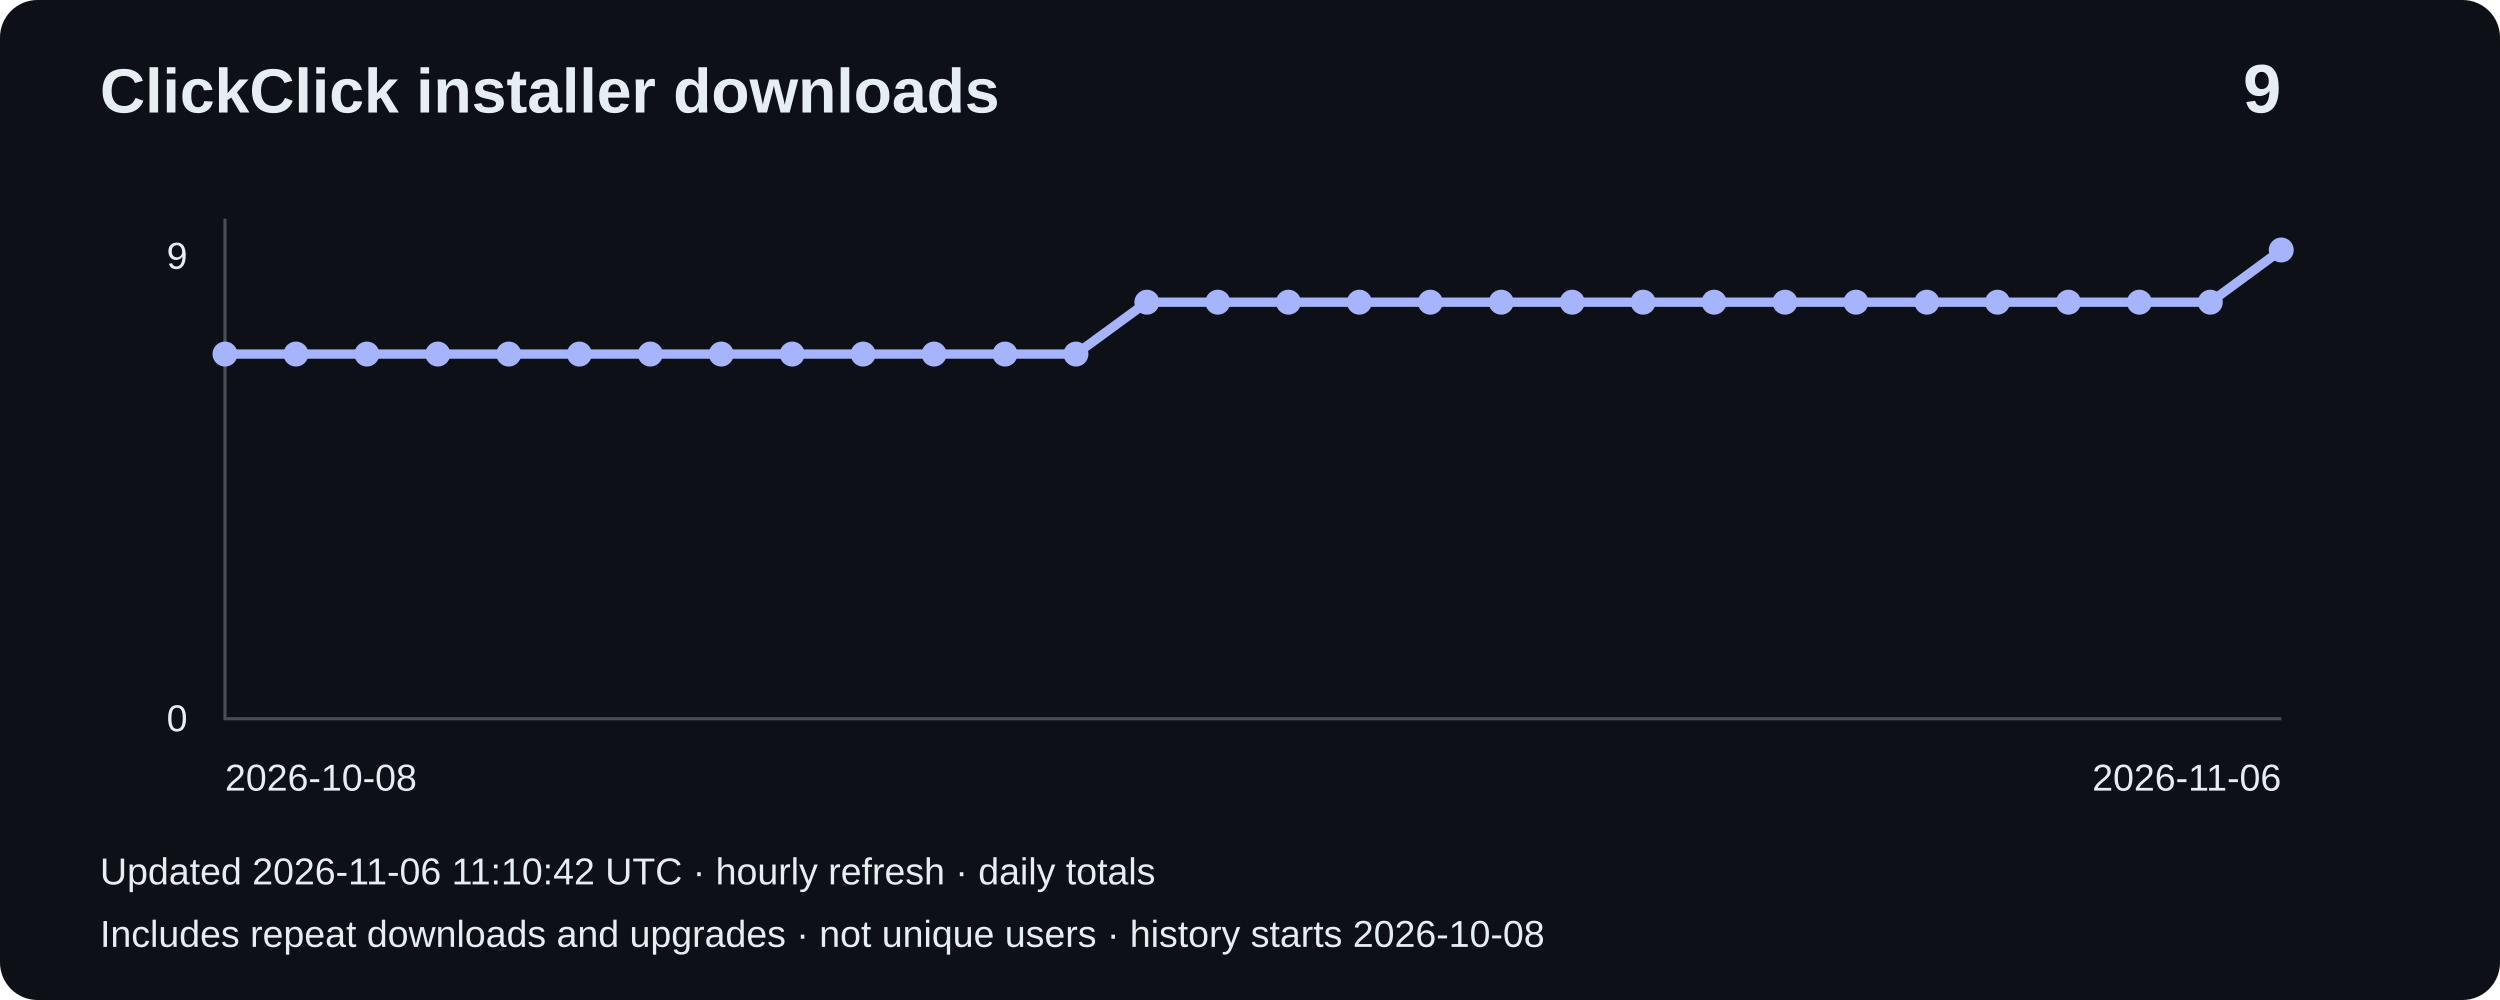
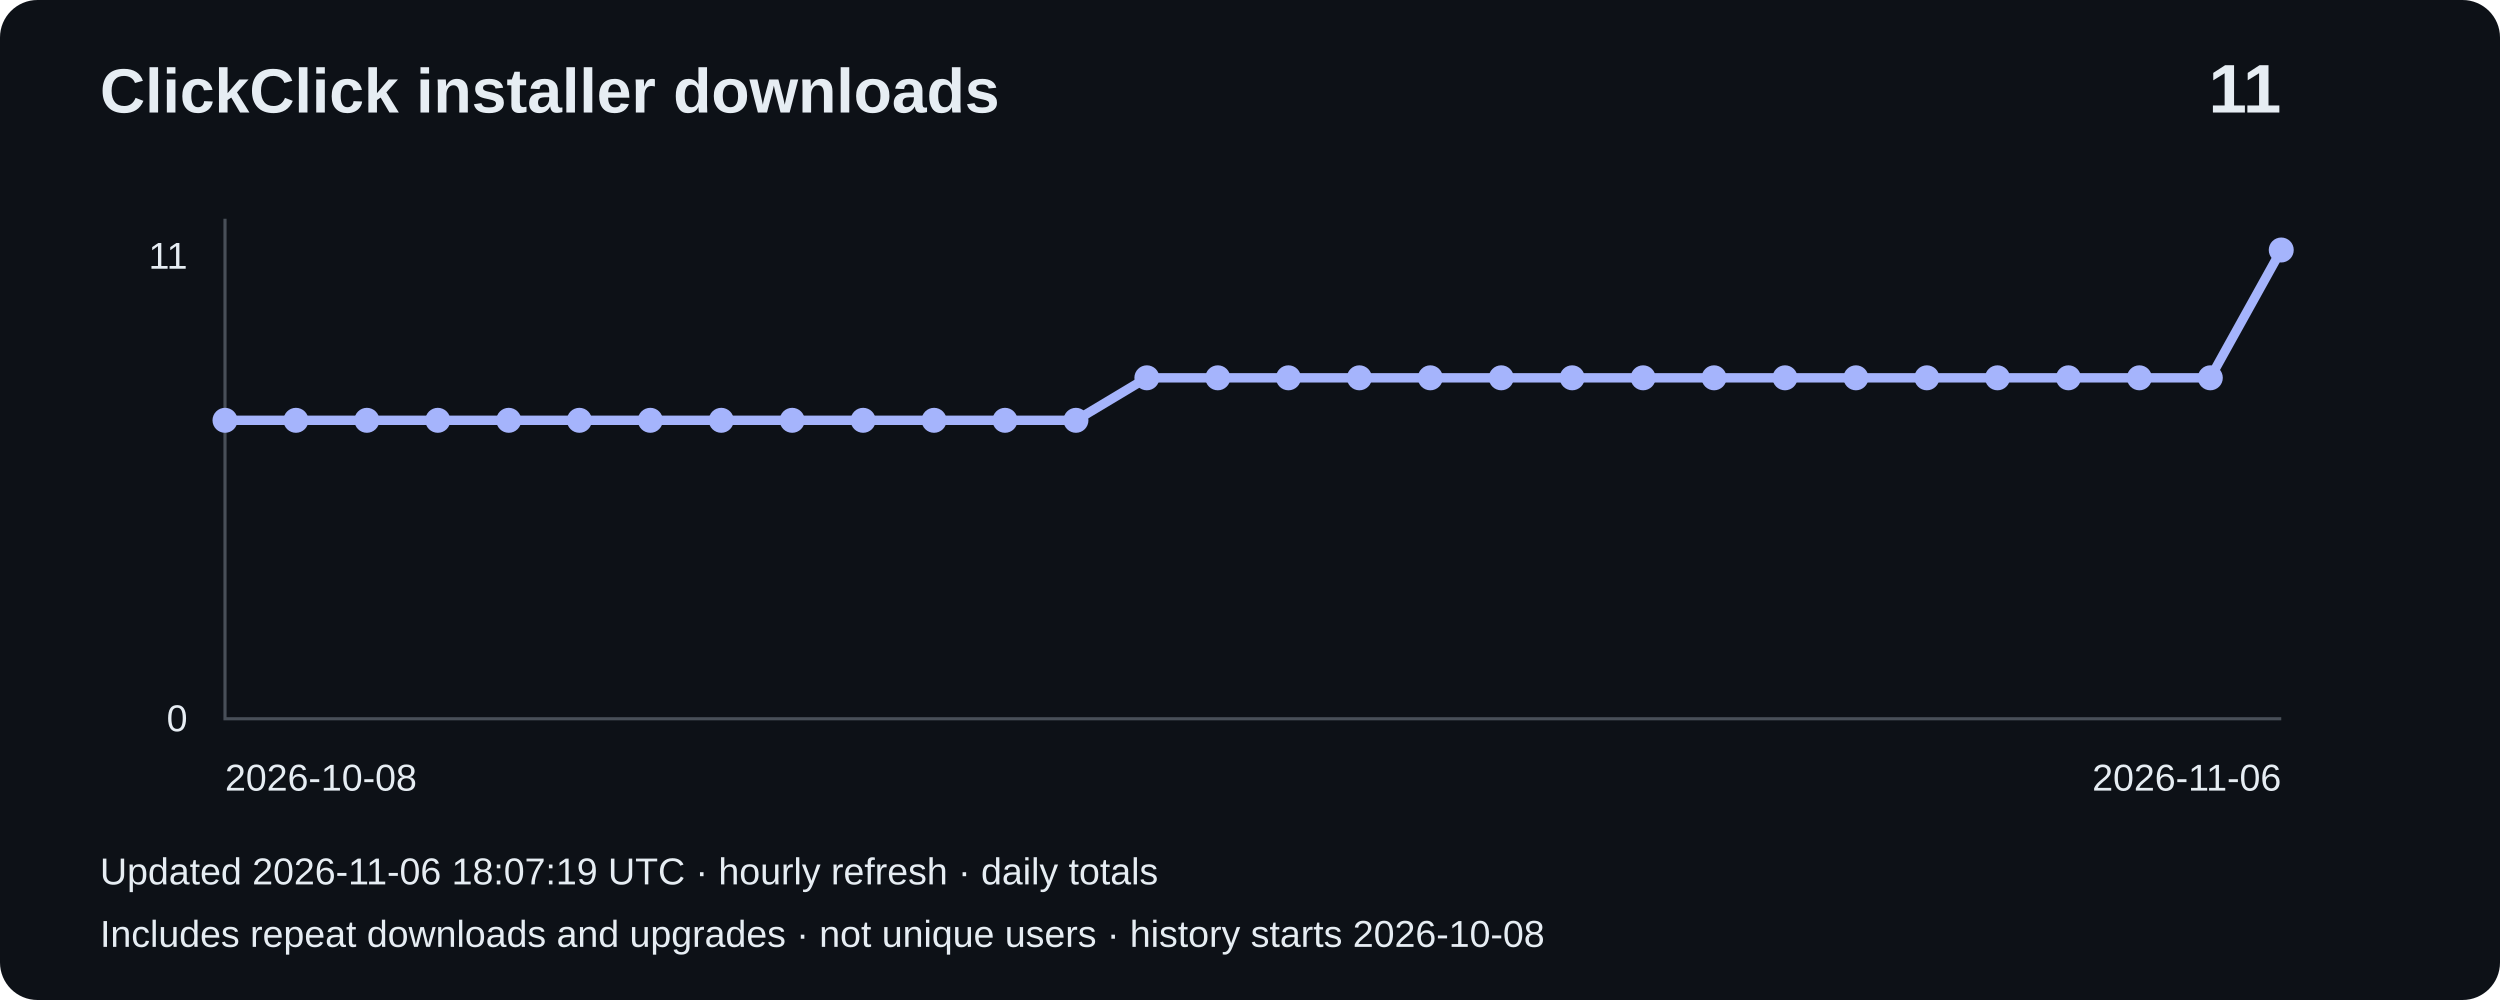
- <svg xmlns="http://www.w3.org/2000/svg" width="800" height="320" viewBox="0 0 800 320" role="img" aria-label="Installer downloads: 9">
+ <svg xmlns="http://www.w3.org/2000/svg" width="800" height="320" viewBox="0 0 800 320" role="img" aria-label="Installer downloads: 11">
  <rect width="800" height="320" rx="12" fill="#0d1117" />
  <g font-family="Arial,sans-serif" fill="#e6edf3">
    <text x="32" y="36" font-size="20" font-weight="bold">ClickClick installer downloads</text>
-     <text x="730" y="36" font-size="22" text-anchor="end" font-weight="bold">9</text>
+     <text x="730" y="36" font-size="22" text-anchor="end" font-weight="bold">11</text>
    <path d="M72 70V230H730" fill="none" stroke="#484f58" />
-     <text x="60" y="86" text-anchor="end" font-size="12">9</text>
+     <text x="60" y="86" text-anchor="end" font-size="12">11</text>
    <text x="60" y="234" text-anchor="end" font-size="12">0</text>
-     <polyline points="72.0,113.3 94.7,113.3 117.4,113.3 140.1,113.3 162.8,113.3 185.4,113.3 208.1,113.3 230.8,113.3 253.5,113.3 276.2,113.3 298.9,113.3 321.6,113.3 344.3,113.3 367.0,96.7 389.7,96.7 412.3,96.7 435.0,96.7 457.7,96.7 480.4,96.7 503.1,96.7 525.8,96.7 548.5,96.7 571.2,96.7 593.9,96.7 616.6,96.7 639.2,96.7 661.9,96.7 684.6,96.7 707.3,96.7 730.0,80.0" fill="none" stroke="#a5b4fc" stroke-width="3" />
-     <circle cx="72.0" cy="113.3" r="4" fill="#a5b4fc" />
-     <circle cx="94.7" cy="113.3" r="4" fill="#a5b4fc" />
-     <circle cx="117.4" cy="113.3" r="4" fill="#a5b4fc" />
-     <circle cx="140.1" cy="113.3" r="4" fill="#a5b4fc" />
-     <circle cx="162.8" cy="113.3" r="4" fill="#a5b4fc" />
-     <circle cx="185.4" cy="113.3" r="4" fill="#a5b4fc" />
-     <circle cx="208.1" cy="113.3" r="4" fill="#a5b4fc" />
-     <circle cx="230.8" cy="113.3" r="4" fill="#a5b4fc" />
-     <circle cx="253.5" cy="113.3" r="4" fill="#a5b4fc" />
-     <circle cx="276.2" cy="113.3" r="4" fill="#a5b4fc" />
-     <circle cx="298.9" cy="113.3" r="4" fill="#a5b4fc" />
-     <circle cx="321.6" cy="113.3" r="4" fill="#a5b4fc" />
-     <circle cx="344.3" cy="113.3" r="4" fill="#a5b4fc" />
-     <circle cx="367.0" cy="96.7" r="4" fill="#a5b4fc" />
-     <circle cx="389.7" cy="96.7" r="4" fill="#a5b4fc" />
-     <circle cx="412.3" cy="96.7" r="4" fill="#a5b4fc" />
-     <circle cx="435.0" cy="96.7" r="4" fill="#a5b4fc" />
-     <circle cx="457.7" cy="96.7" r="4" fill="#a5b4fc" />
-     <circle cx="480.4" cy="96.7" r="4" fill="#a5b4fc" />
-     <circle cx="503.1" cy="96.7" r="4" fill="#a5b4fc" />
-     <circle cx="525.8" cy="96.7" r="4" fill="#a5b4fc" />
-     <circle cx="548.5" cy="96.7" r="4" fill="#a5b4fc" />
-     <circle cx="571.2" cy="96.7" r="4" fill="#a5b4fc" />
-     <circle cx="593.9" cy="96.7" r="4" fill="#a5b4fc" />
-     <circle cx="616.6" cy="96.7" r="4" fill="#a5b4fc" />
-     <circle cx="639.2" cy="96.7" r="4" fill="#a5b4fc" />
-     <circle cx="661.9" cy="96.7" r="4" fill="#a5b4fc" />
-     <circle cx="684.6" cy="96.7" r="4" fill="#a5b4fc" />
-     <circle cx="707.3" cy="96.7" r="4" fill="#a5b4fc" />
+     <polyline points="72.0,134.5 94.7,134.5 117.4,134.5 140.1,134.5 162.8,134.5 185.4,134.5 208.1,134.5 230.8,134.5 253.5,134.5 276.2,134.5 298.9,134.5 321.6,134.5 344.3,134.5 367.0,120.9 389.7,120.9 412.3,120.9 435.0,120.9 457.7,120.9 480.4,120.9 503.1,120.9 525.8,120.9 548.5,120.9 571.2,120.9 593.9,120.9 616.6,120.9 639.2,120.9 661.9,120.9 684.6,120.9 707.3,120.9 730.0,80.0" fill="none" stroke="#a5b4fc" stroke-width="3" />
+     <circle cx="72.0" cy="134.5" r="4" fill="#a5b4fc" />
+     <circle cx="94.7" cy="134.5" r="4" fill="#a5b4fc" />
+     <circle cx="117.4" cy="134.5" r="4" fill="#a5b4fc" />
+     <circle cx="140.1" cy="134.5" r="4" fill="#a5b4fc" />
+     <circle cx="162.8" cy="134.5" r="4" fill="#a5b4fc" />
+     <circle cx="185.4" cy="134.5" r="4" fill="#a5b4fc" />
+     <circle cx="208.1" cy="134.5" r="4" fill="#a5b4fc" />
+     <circle cx="230.8" cy="134.5" r="4" fill="#a5b4fc" />
+     <circle cx="253.5" cy="134.5" r="4" fill="#a5b4fc" />
+     <circle cx="276.2" cy="134.5" r="4" fill="#a5b4fc" />
+     <circle cx="298.9" cy="134.5" r="4" fill="#a5b4fc" />
+     <circle cx="321.6" cy="134.5" r="4" fill="#a5b4fc" />
+     <circle cx="344.3" cy="134.5" r="4" fill="#a5b4fc" />
+     <circle cx="367.0" cy="120.9" r="4" fill="#a5b4fc" />
+     <circle cx="389.7" cy="120.9" r="4" fill="#a5b4fc" />
+     <circle cx="412.3" cy="120.9" r="4" fill="#a5b4fc" />
+     <circle cx="435.0" cy="120.9" r="4" fill="#a5b4fc" />
+     <circle cx="457.7" cy="120.9" r="4" fill="#a5b4fc" />
+     <circle cx="480.4" cy="120.9" r="4" fill="#a5b4fc" />
+     <circle cx="503.1" cy="120.9" r="4" fill="#a5b4fc" />
+     <circle cx="525.8" cy="120.9" r="4" fill="#a5b4fc" />
+     <circle cx="548.5" cy="120.9" r="4" fill="#a5b4fc" />
+     <circle cx="571.2" cy="120.9" r="4" fill="#a5b4fc" />
+     <circle cx="593.9" cy="120.9" r="4" fill="#a5b4fc" />
+     <circle cx="616.6" cy="120.9" r="4" fill="#a5b4fc" />
+     <circle cx="639.2" cy="120.9" r="4" fill="#a5b4fc" />
+     <circle cx="661.9" cy="120.9" r="4" fill="#a5b4fc" />
+     <circle cx="684.6" cy="120.9" r="4" fill="#a5b4fc" />
+     <circle cx="707.3" cy="120.9" r="4" fill="#a5b4fc" />
    <circle cx="730.0" cy="80.0" r="4" fill="#a5b4fc" />
    <text x="72" y="253" font-size="12">2026-10-08</text>
    <text x="730" y="253" text-anchor="end" font-size="12">2026-11-06</text>
-     <text x="32" y="283" font-size="12">Updated 2026-11-06 11:10:42 UTC · hourly refresh · daily totals</text>
+     <text x="32" y="283" font-size="12">Updated 2026-11-06 18:07:19 UTC · hourly refresh · daily totals</text>
    <text x="32" y="303" font-size="12">Includes repeat downloads and upgrades · not unique users · history starts 2026-10-08</text>
  </g>
</svg>
